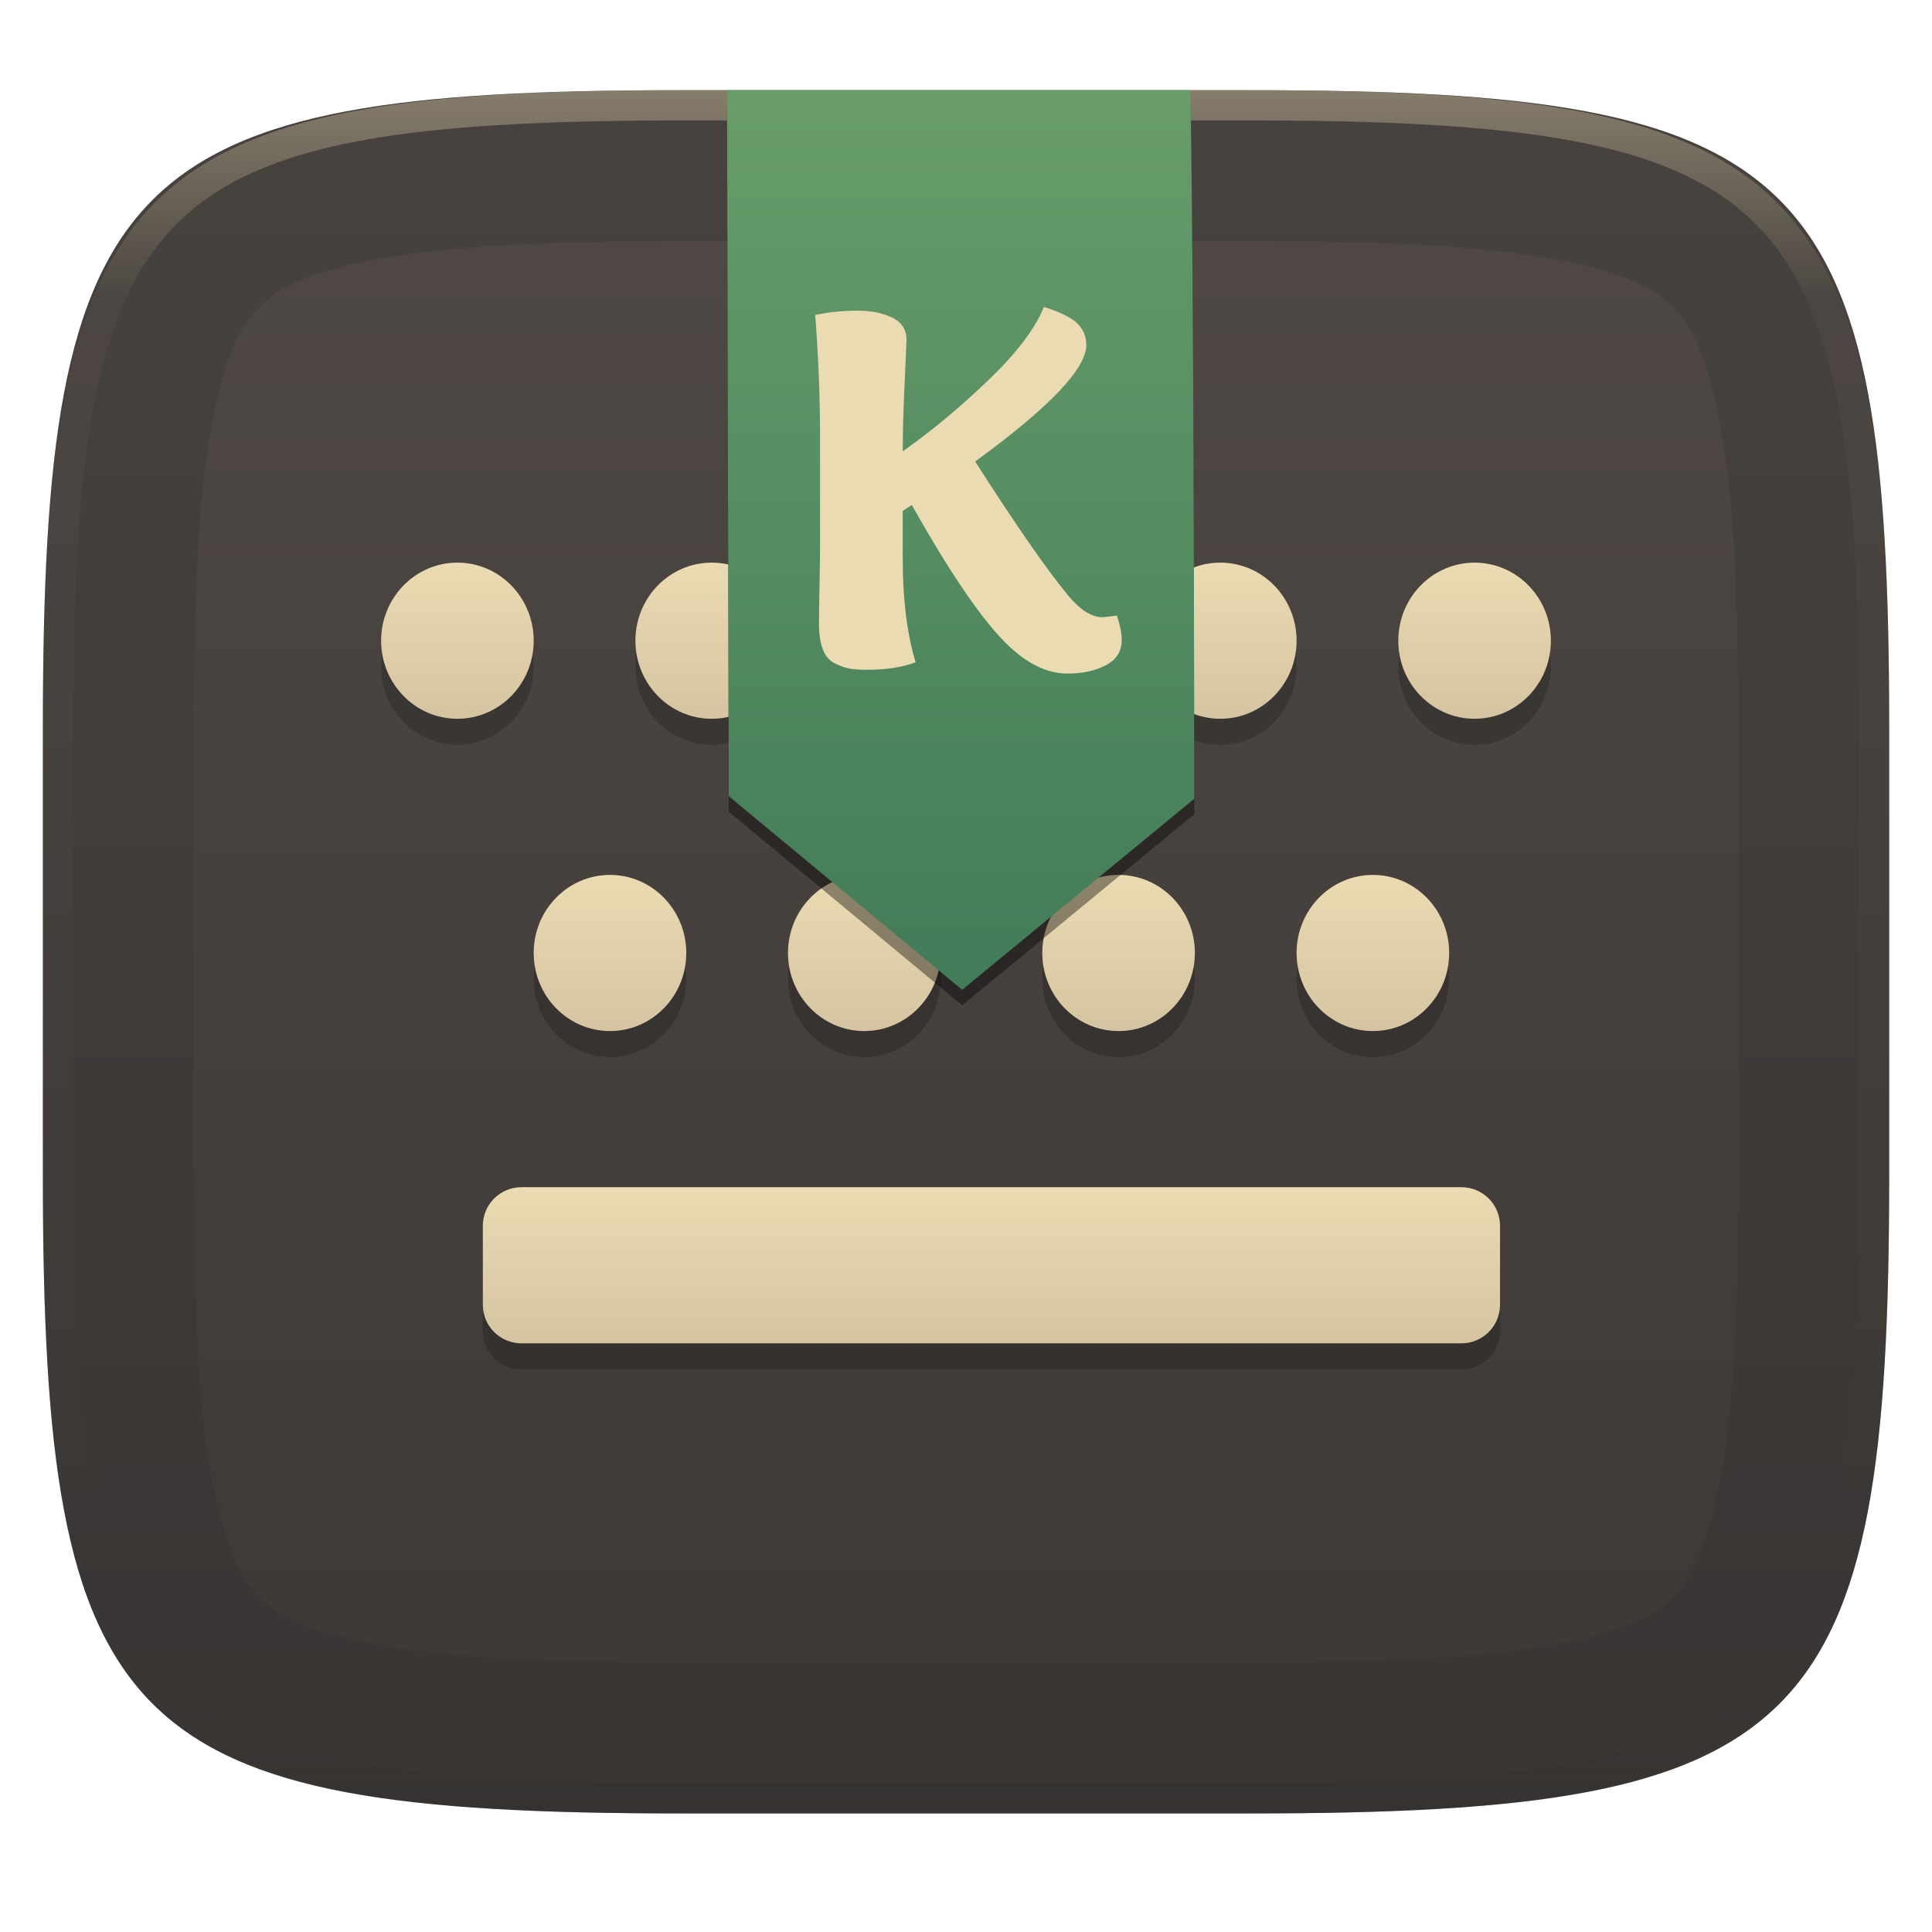
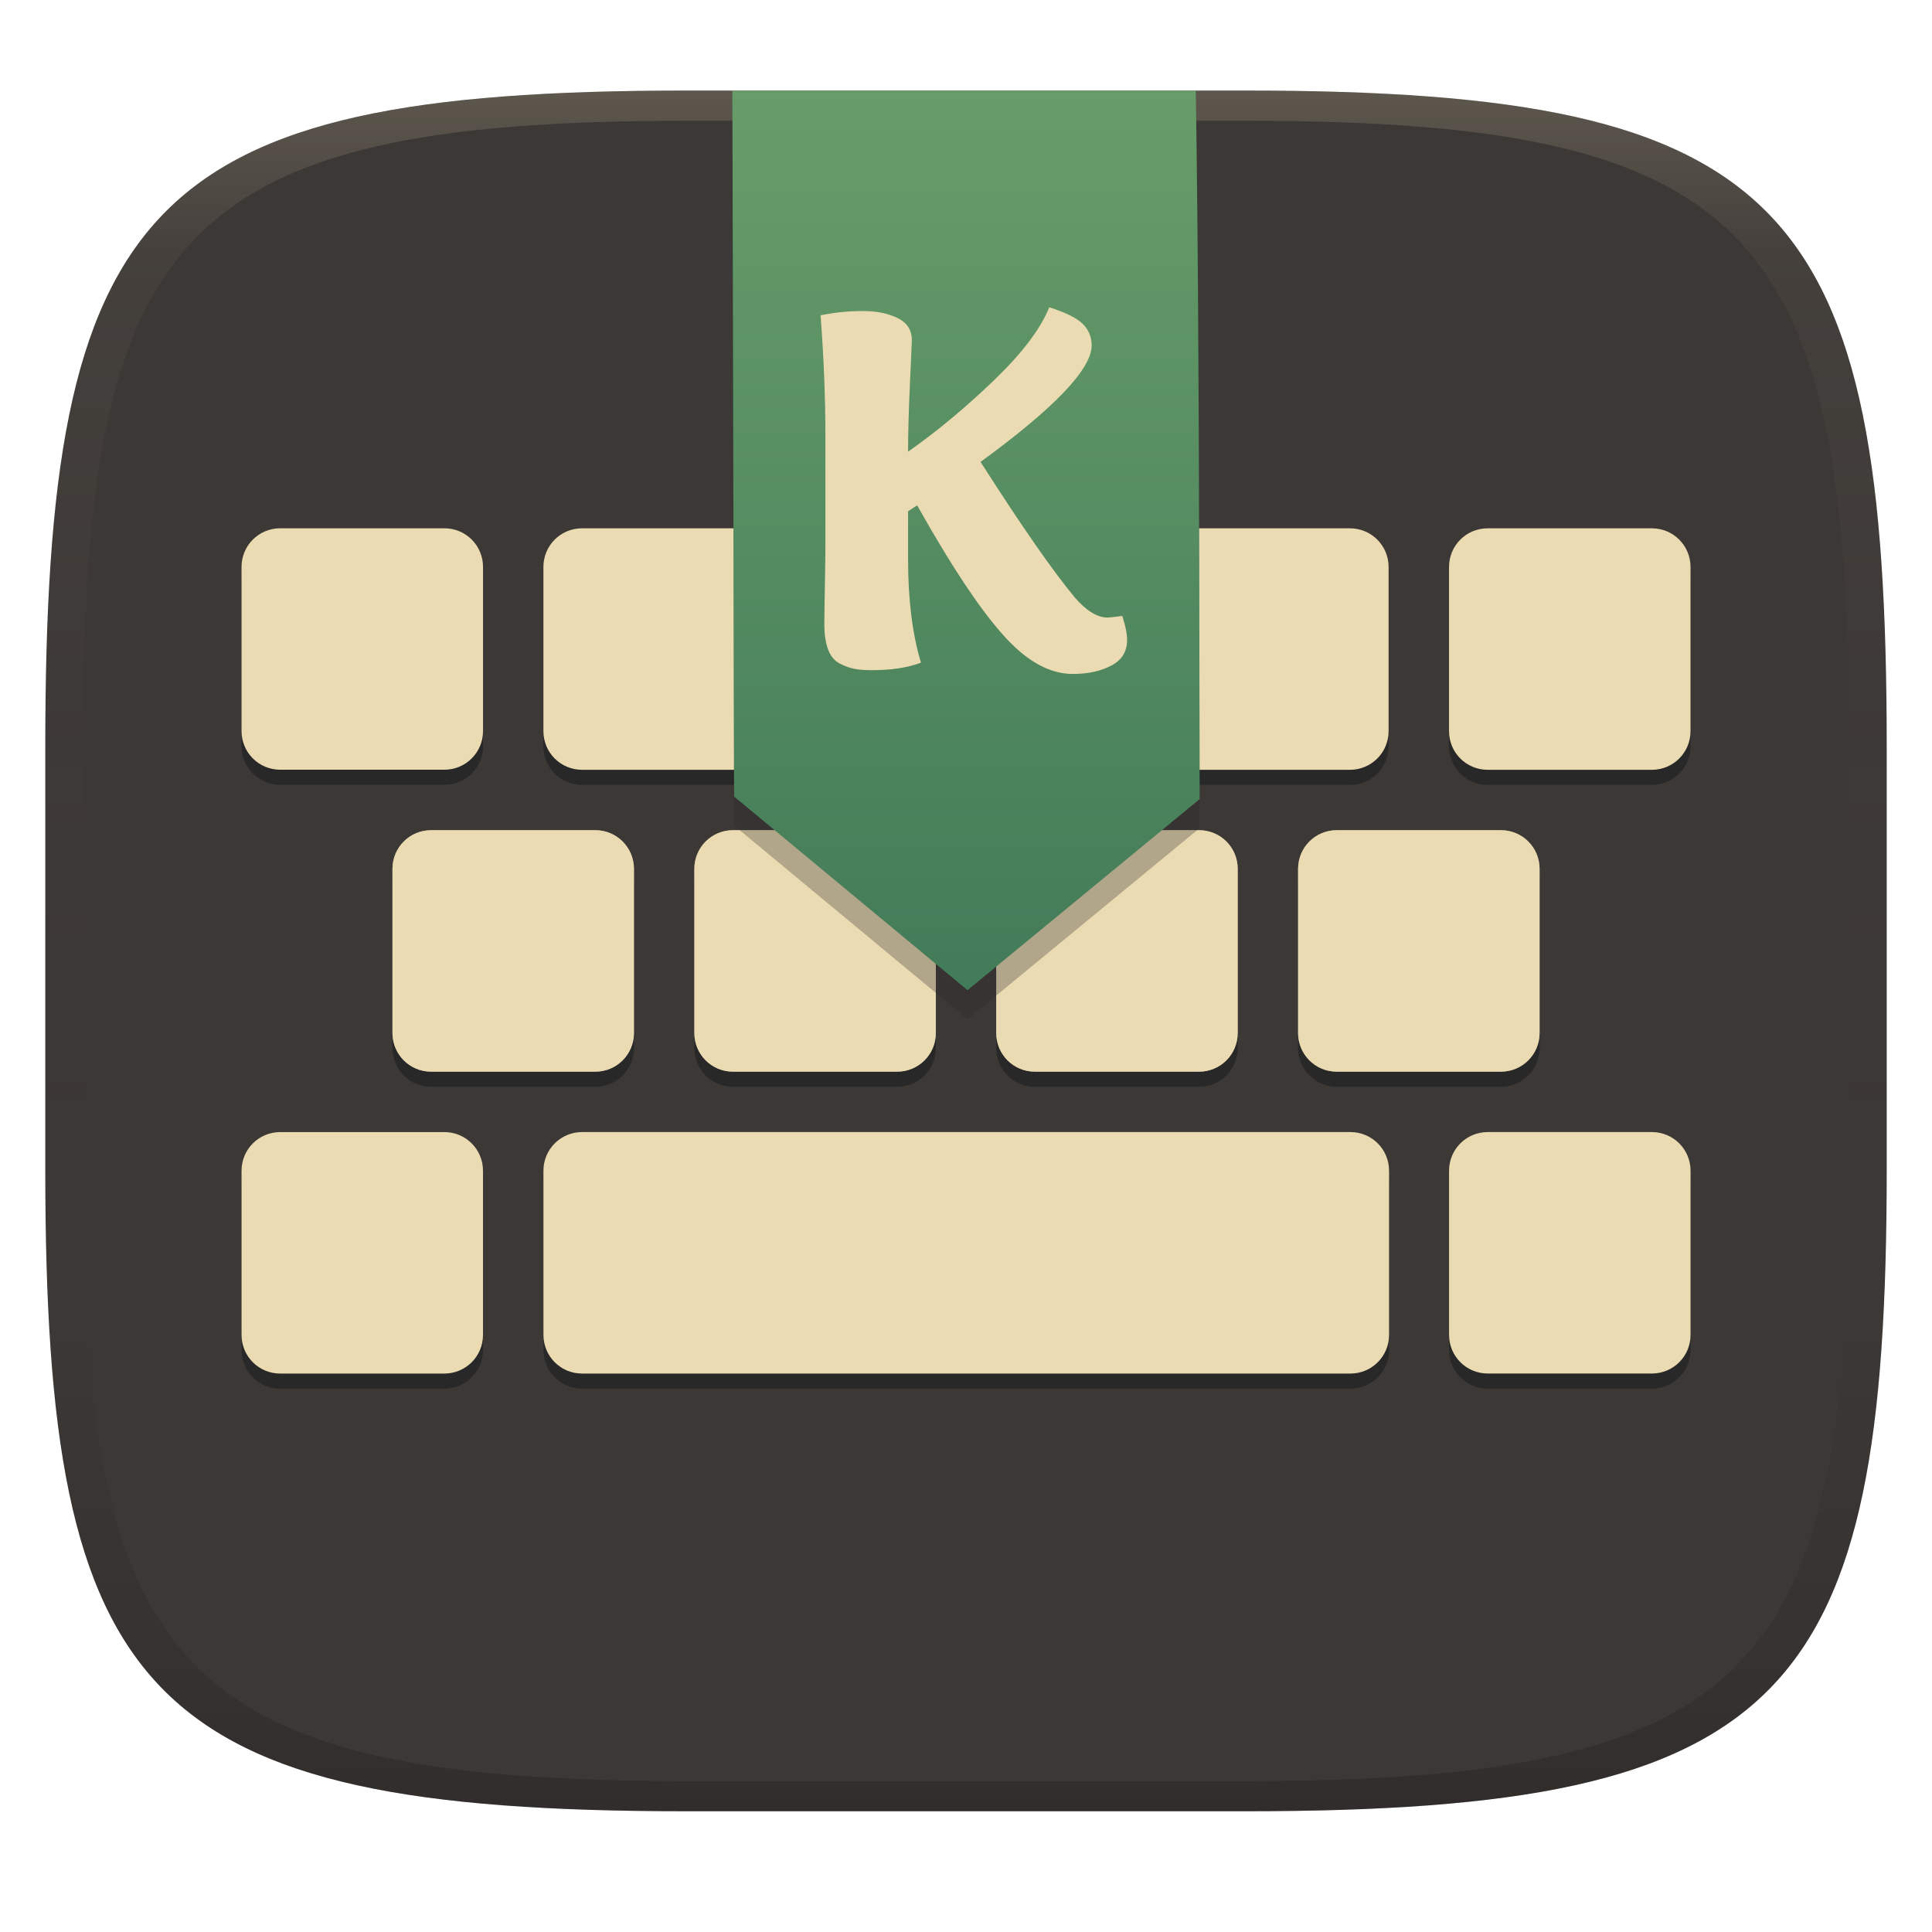
- <svg xmlns="http://www.w3.org/2000/svg" style="isolation:isolate" width="256" height="256" viewBox="0 0 256 256">
-   <g filter="url(#5KFma9Xyflch2AZjEwqDQydxMiDESSIx)">
-     <linearGradient id="_lgradient_36" x1="0" x2="0" y1="0" y2="1" gradientTransform="matrix(244.6483,0,0,228.3384,5.68,11.95)" gradientUnits="userSpaceOnUse">
-       <stop offset="0%" style="stop-color:#504945" />
-       <stop offset="100%" style="stop-color:#3c3836" />
+ <svg xmlns="http://www.w3.org/2000/svg" width="256" height="256" version="1.1">
+   <defs>
+     <linearGradient id="linearGradient31" x1=".5" x2=".5" y2="1" gradientTransform="matrix(244,0,0,228,5.986,12)" gradientUnits="userSpaceOnUse">
+       <stop stop-color="#ebdbb2" stop-opacity=".2" offset="0" />
+       <stop stop-color="#ebdbb2" stop-opacity=".05" offset=".1" />
+       <stop stop-opacity="0" offset=".704" />
+       <stop stop-opacity=".1" offset=".897" />
+       <stop stop-opacity=".2" offset="1" />
    </linearGradient>
-     <path fill="url(#_lgradient_36)" d="M 165.689 11.95 C 239.745 11.95 250.328 22.507 250.328 96.494 L 250.328 155.745 C 250.328 229.731 239.745 240.288 165.689 240.288 L 90.319 240.288 C 16.264 240.288 5.68 229.731 5.68 155.745 L 5.68 96.494 C 5.68 22.507 16.264 11.95 90.319 11.95 L 165.689 11.95 Z" />
+     <linearGradient id="linearGradient6" x1="140" x2="140" y1="12" y2="240" gradientUnits="userSpaceOnUse">
+       <stop stop-color="#3c3836" offset="0" />
+       <stop stop-color="#3c3836" offset="1" />
+     </linearGradient>
+     <linearGradient id="_lgradient_48" x1=".5" x2=".5" y1="1" gradientTransform="matrix(61.917 0 0 119.21 97.042 12)" gradientUnits="userSpaceOnUse">
+       <stop stop-color="#427b58" offset="0" />
+       <stop stop-color="#689d6a" offset="1" />
+     </linearGradient>
+   </defs>
+   <path d="m165 12c72 0 85 15 85 87v56c0 70-13 85-85 85h-74c-72 0-85-15-85-85v-56c0-72 13-87 85-87z" fill="url(#linearGradient6)" style="isolation:isolate" />
+   <g transform="translate(2.429 -1.52)" stroke-linecap="round" stroke-linejoin="round" stroke-width="10">
+     <path d="m34.7 73.52c-2.84 0-5.125 2.285-5.125 5.125v21.74c0 2.84 2.285 5.127 5.125 5.127h21.75c2.84 0 5.125-2.287 5.125-5.127v-21.74c0-2.84-2.285-5.125-5.125-5.125zm40 2e-3c-2.84 0-5.125 2.285-5.125 5.125v21.75c0 2.84 2.285 5.125 5.125 5.125h21.75c2.84 0 5.125-2.285 5.125-5.125v-21.75c0-2.84-2.285-5.125-5.125-5.125zm40 0c-2.84 0-5.125 2.285-5.125 5.125v21.75c0 2.84 2.285 5.125 5.125 5.125h21.75c2.84 0 5.125-2.285 5.125-5.125v-21.75c0-2.84-2.285-5.125-5.125-5.125zm40 2e-3c-2.84 0-5.127 2.285-5.127 5.125v21.75c0 2.84 2.287 5.125 5.127 5.125h21.74c2.84 0 5.127-2.285 5.127-5.125v-21.75c0-2.84-2.287-5.125-5.127-5.125zm40 0c-2.84 0-5.125 2.285-5.125 5.125v21.75c0 2.84 2.285 5.125 5.125 5.125h21.75c2.84 0 5.125-2.285 5.125-5.125v-21.75c0-2.84-2.285-5.125-5.125-5.125zm-140 40c-2.84 0-5.125 2.285-5.125 5.125v21.75c0 2.84 2.285 5.125 5.125 5.125h21.75c2.84 0 5.125-2.285 5.125-5.125v-21.75c0-2.84-2.285-5.125-5.125-5.125zm40 0c-2.84 0-5.125 2.285-5.125 5.125v21.75c0 2.84 2.285 5.125 5.125 5.125h21.75c2.84 0 5.125-2.285 5.125-5.125v-21.75c0-2.84-2.285-5.125-5.125-5.125zm40 0c-2.84 0-5.125 2.285-5.125 5.125v21.75c0 2.84 2.285 5.125 5.125 5.125h21.75c2.84 0 5.125-2.285 5.125-5.125v-21.75c0-2.84-2.285-5.125-5.125-5.125zm40 0c-2.84 0-5.125 2.285-5.125 5.125v21.75c0 2.84 2.285 5.125 5.125 5.125h21.75c2.84 0 5.125-2.285 5.125-5.125v-21.75c0-2.84-2.285-5.125-5.125-5.125zm-99.996 40c-2.84 0-5.125 2.285-5.125 5.125v21.75c0 2.84 2.285 5.125 5.125 5.125h101.8c2.84 0 5.125-2.285 5.125-5.125v-21.75c0-2.84-2.285-5.125-5.125-5.125zm120 0c-2.84 0-5.125 2.287-5.125 5.127v21.74c0 2.84 2.285 5.127 5.125 5.127h21.75c2.84 0 5.125-2.287 5.125-5.127v-21.74c0-2.84-2.285-5.127-5.125-5.127zm-160 2e-3c-2.84 0-5.127 2.285-5.127 5.125v21.75c0 2.84 2.287 5.125 5.127 5.125h21.74c2.84 0 5.127-2.285 5.127-5.125v-21.75c0-2.84-2.287-5.125-5.127-5.125z" fill="#282828" style="paint-order:markers fill stroke" />
+     <path d="m34.7 71.52c-2.84 0-5.125 2.285-5.125 5.125v21.74c0 2.84 2.285 5.127 5.125 5.127h21.75c2.84 0 5.125-2.287 5.125-5.127v-21.74c0-2.84-2.285-5.125-5.125-5.125zm40 2e-3c-2.84 0-5.125 2.285-5.125 5.125v21.75c0 2.84 2.285 5.125 5.125 5.125h21.75c2.84 0 5.125-2.285 5.125-5.125v-21.75c0-2.84-2.285-5.125-5.125-5.125zm40 0c-2.84 0-5.125 2.285-5.125 5.125v21.75c0 2.84 2.285 5.125 5.125 5.125h21.75c2.84 0 5.125-2.285 5.125-5.125v-21.75c0-2.84-2.285-5.125-5.125-5.125zm40 2e-3c-2.84 0-5.127 2.285-5.127 5.125v21.75c0 2.84 2.287 5.125 5.127 5.125h21.74c2.84 0 5.127-2.285 5.127-5.125v-21.75c0-2.84-2.287-5.125-5.127-5.125zm40 0c-2.84 0-5.125 2.285-5.125 5.125v21.75c0 2.84 2.285 5.125 5.125 5.125h21.75c2.84 0 5.125-2.285 5.125-5.125v-21.75c0-2.84-2.285-5.125-5.125-5.125zm-140 40c-2.84 0-5.125 2.285-5.125 5.125v21.75c0 2.84 2.285 5.125 5.125 5.125h21.75c2.84 0 5.125-2.285 5.125-5.125v-21.75c0-2.84-2.285-5.125-5.125-5.125zm40 0c-2.84 0-5.125 2.285-5.125 5.125v21.75c0 2.84 2.285 5.125 5.125 5.125h21.75c2.84 0 5.125-2.285 5.125-5.125v-21.75c0-2.84-2.285-5.125-5.125-5.125zm40 0c-2.84 0-5.125 2.285-5.125 5.125v21.75c0 2.84 2.285 5.125 5.125 5.125h21.75c2.84 0 5.125-2.285 5.125-5.125v-21.75c0-2.84-2.285-5.125-5.125-5.125zm40 0c-2.84 0-5.125 2.285-5.125 5.125v21.75c0 2.84 2.285 5.125 5.125 5.125h21.75c2.84 0 5.125-2.285 5.125-5.125v-21.75c0-2.84-2.285-5.125-5.125-5.125zm-99.996 40c-2.84 0-5.125 2.285-5.125 5.125v21.75c0 2.84 2.285 5.125 5.125 5.125h101.8c2.84 0 5.125-2.285 5.125-5.125v-21.75c0-2.84-2.285-5.125-5.125-5.125zm120 0c-2.84 0-5.125 2.287-5.125 5.127v21.74c0 2.84 2.285 5.127 5.125 5.127h21.75c2.84 0 5.125-2.287 5.125-5.127v-21.74c0-2.84-2.285-5.127-5.125-5.127zm-160 2e-3c-2.84 0-5.127 2.285-5.127 5.125v21.75c0 2.84 2.287 5.125 5.127 5.125h21.74c2.84 0 5.127-2.285 5.127-5.125v-21.75c0-2.84-2.287-5.125-5.127-5.125z" fill="#ebdbb2" style="paint-order:markers fill stroke" />
+     <path d="m54.696 111.52c-2.84 0-5.125 2.285-5.125 5.125v21.75c0 2.84 2.285 5.125 5.125 5.125h21.75c2.84 0 5.125-2.285 5.125-5.125v-21.75c0-2.84-2.285-5.125-5.125-5.125zm40 0c-2.84 0-5.125 2.285-5.125 5.125v21.75c0 2.84 2.285 5.125 5.125 5.125h21.75c2.84 0 5.125-2.285 5.125-5.125v-21.75c0-2.84-2.285-5.125-5.125-5.125zm40 0c-2.84 0-5.125 2.285-5.125 5.125v21.75c0 2.84 2.285 5.125 5.125 5.125h21.75c2.84 0 5.125-2.285 5.125-5.125v-21.75c0-2.84-2.285-5.125-5.125-5.125zm40 0c-2.84 0-5.125 2.285-5.125 5.125v21.75c0 2.84 2.285 5.125 5.125 5.125h21.75c2.84 0 5.125-2.285 5.125-5.125v-21.75c0-2.84-2.285-5.125-5.125-5.125z" fill="#ebdbb2" opacity=".535" style="paint-order:markers fill stroke" />
  </g>
-   <g opacity=".2">
-     <path fill="#282828" fill-rule="evenodd" d="M 165.689 11.952 C 239.745 11.952 250.328 22.509 250.328 96.495 L 250.328 155.746 C 250.328 229.733 239.745 240.29 165.689 240.29 L 90.319 240.29 C 16.264 240.29 5.68 229.733 5.68 155.746 L 5.68 96.495 C 5.68 22.509 16.264 11.952 90.319 11.952 L 165.689 11.952 Z M 165.71 31.95 C 169.94 31.95 174.18 31.99 178.41 32.08 C 182.09 32.16 185.77 32.31 189.45 32.52 C 192.58 32.69 195.71 32.95 198.83 33.3 C 201.41 33.58 203.97 33.95 206.52 34.42 C 208.54 34.8 210.54 35.27 212.51 35.85 C 213.98 36.28 215.43 36.81 216.83 37.44 C 217.83 37.89 218.8 38.43 219.71 39.04 C 220.4 39.51 221.05 40.04 221.65 40.63 C 222.24 41.22 222.77 41.87 223.24 42.56 C 223.85 43.47 224.38 44.43 224.83 45.43 C 225.46 46.83 225.99 48.27 226.43 49.74 C 227 51.71 227.48 53.7 227.85 55.72 C 228.32 58.26 228.7 60.82 228.98 63.39 C 229.32 66.51 229.58 69.63 229.76 72.76 C 229.97 76.43 230.12 80.11 230.2 83.79 C 230.29 88.02 230.33 92.24 230.33 96.47 C 230.33 96.48 230.33 96.49 230.33 96.5 L 230.33 155.75 C 230.33 155.75 230.33 155.76 230.33 155.77 C 230.33 160 230.29 164.23 230.2 168.45 C 230.12 172.13 229.97 175.81 229.76 179.48 C 229.58 182.61 229.32 185.73 228.98 188.85 C 228.7 191.42 228.32 193.98 227.85 196.53 C 227.48 198.54 227 200.53 226.43 202.5 C 225.99 203.97 225.46 205.41 224.83 206.81 C 224.38 207.81 223.85 208.77 223.24 209.68 C 222.77 210.37 222.24 211.02 221.65 211.61 C 221.05 212.2 220.4 212.73 219.71 213.2 C 218.8 213.81 217.83 214.35 216.83 214.8 C 215.43 215.43 213.98 215.96 212.51 216.39 C 210.54 216.97 208.54 217.45 206.52 217.82 C 203.97 218.29 201.41 218.67 198.83 218.95 C 195.71 219.29 192.58 219.55 189.45 219.72 C 185.77 219.93 182.09 220.08 178.41 220.16 C 174.18 220.25 169.94 220.29 165.71 220.29 C 165.7 220.29 165.7 220.29 165.69 220.29 L 90.32 220.29 C 90.31 220.29 90.3 220.29 90.3 220.29 C 86.06 220.29 81.83 220.25 77.6 220.16 C 73.92 220.08 70.23 219.93 66.56 219.72 C 63.42 219.55 60.3 219.29 57.18 218.95 C 54.6 218.67 52.03 218.29 49.49 217.82 C 47.47 217.45 45.47 216.97 43.5 216.39 C 42.03 215.96 40.58 215.43 39.18 214.8 C 38.18 214.35 37.21 213.81 36.3 213.2 C 35.6 212.73 34.96 212.2 34.36 211.61 C 33.77 211.02 33.24 210.37 32.77 209.68 C 32.16 208.77 31.62 207.81 31.17 206.81 C 30.55 205.41 30.01 203.97 29.58 202.5 C 29 200.53 28.53 198.54 28.16 196.53 C 27.68 193.98 27.31 191.42 27.03 188.85 C 26.68 185.73 26.42 182.61 26.25 179.48 C 26.04 175.81 25.89 172.13 25.81 168.45 C 25.72 164.23 25.68 160 25.68 155.77 C 25.68 155.76 25.68 155.75 25.68 155.75 L 25.68 96.5 C 25.68 96.49 25.68 96.48 25.68 96.47 C 25.68 92.24 25.72 88.02 25.81 83.79 C 25.89 80.11 26.04 76.43 26.25 72.76 C 26.42 69.63 26.68 66.51 27.03 63.39 C 27.31 60.82 27.68 58.26 28.16 55.72 C 28.53 53.7 29 51.71 29.58 49.74 C 30.01 48.27 30.55 46.83 31.17 45.43 C 31.62 44.43 32.16 43.47 32.77 42.56 C 33.24 41.87 33.77 41.22 34.36 40.63 C 34.96 40.04 35.6 39.51 36.3 39.04 C 37.21 38.43 38.18 37.89 39.18 37.44 C 40.58 36.81 42.03 36.28 43.5 35.85 C 45.47 35.27 47.47 34.8 49.49 34.42 C 52.03 33.95 54.6 33.58 57.18 33.3 C 60.3 32.95 63.42 32.69 66.56 32.52 C 70.23 32.31 73.92 32.16 77.6 32.08 C 81.83 31.99 86.06 31.95 90.3 31.95 C 90.3 31.95 90.31 31.95 90.32 31.95 L 165.69 31.95 C 165.7 31.95 165.7 31.95 165.71 31.95 Z" />
-   </g>
-   <g opacity=".4">
-     <linearGradient id="_lgradient_37" x1=".517" x2=".517" y1="0" y2="1" gradientTransform="matrix(244.65,0,0,228.34,5.68,11.95)" gradientUnits="userSpaceOnUse">
-       <stop offset="0%" style="stop-color:#ebdbb2" />
-       <stop offset="12.5%" stop-opacity=".098" style="stop-color:#ebdbb2" />
-       <stop offset="92.5%" stop-opacity=".098" style="stop-color:#282828" />
-       <stop offset="100%" stop-opacity=".498" style="stop-color:#282828" />
-     </linearGradient>
-     <path fill="url(#_lgradient_37)" fill-rule="evenodd" d="M 165.068 11.951 C 169.396 11.941 173.724 11.991 178.052 12.089 C 181.927 12.167 185.803 12.315 189.678 12.541 C 193.131 12.737 196.583 13.022 200.026 13.395 C 203.085 13.73 206.144 14.181 209.174 14.741 C 211.889 15.243 214.574 15.881 217.22 16.657 C 219.62 17.355 221.971 18.219 224.243 19.241 C 226.358 20.184 228.384 21.304 230.302 22.591 C 232.142 23.829 233.863 25.244 235.437 26.806 C 237.001 28.378 238.417 30.088 239.656 31.925 C 240.945 33.841 242.066 35.865 243.02 37.967 C 244.043 40.247 244.909 42.585 245.617 44.972 C 246.394 47.615 247.034 50.297 247.535 53.009 C 248.096 56.035 248.548 59.081 248.883 62.136 C 249.257 65.575 249.542 69.014 249.739 72.462 C 249.965 76.323 250.112 80.194 250.201 84.055 C 250.289 88.378 250.339 92.701 250.329 97.014 L 250.329 155.226 C 250.339 159.549 250.289 163.862 250.201 168.185 C 250.112 172.056 249.965 175.917 249.739 179.778 C 249.542 183.226 249.257 186.675 248.883 190.104 C 248.548 193.159 248.096 196.215 247.535 199.241 C 247.034 201.943 246.394 204.625 245.617 207.268 C 244.909 209.655 244.043 212.003 243.02 214.273 C 242.066 216.385 240.945 218.399 239.656 220.315 C 238.417 222.152 237.001 223.872 235.437 225.434 C 233.863 226.996 232.142 228.411 230.302 229.649 C 228.384 230.936 226.358 232.056 224.243 232.999 C 221.971 234.021 219.62 234.885 217.22 235.593 C 214.574 236.369 211.889 237.007 209.174 237.499 C 206.144 238.068 203.085 238.51 200.026 238.845 C 196.583 239.218 193.131 239.503 189.678 239.699 C 185.803 239.925 181.927 240.073 178.052 240.161 C 173.724 240.249 169.396 240.299 165.068 240.289 L 90.942 240.289 C 86.614 240.299 82.286 240.249 77.958 240.161 C 74.083 240.073 70.207 239.925 66.332 239.699 C 62.879 239.503 59.427 239.218 55.984 238.845 C 52.925 238.51 49.866 238.068 46.836 237.499 C 44.121 237.007 41.436 236.369 38.79 235.593 C 36.39 234.885 34.039 234.021 31.767 232.999 C 29.652 232.056 27.626 230.936 25.708 229.649 C 23.868 228.411 22.147 226.996 20.573 225.434 C 19.009 223.872 17.593 222.152 16.354 220.315 C 15.065 218.399 13.944 216.385 12.99 214.273 C 11.967 212.003 11.101 209.655 10.393 207.268 C 9.616 204.625 8.976 201.943 8.475 199.241 C 7.914 196.215 7.462 193.159 7.127 190.104 C 6.753 186.675 6.468 183.226 6.271 179.778 C 6.045 175.917 5.898 172.056 5.809 168.185 C 5.721 163.862 5.671 159.549 5.681 155.226 L 5.681 97.014 C 5.671 92.701 5.721 88.378 5.809 84.055 C 5.898 80.194 6.045 76.323 6.271 72.462 C 6.468 69.014 6.753 65.575 7.127 62.136 C 7.462 59.081 7.914 56.035 8.475 53.009 C 8.976 50.297 9.616 47.615 10.393 44.972 C 11.101 42.585 11.967 40.247 12.99 37.967 C 13.944 35.865 15.065 33.841 16.354 31.925 C 17.593 30.088 19.009 28.378 20.573 26.806 C 22.147 25.244 23.868 23.829 25.708 22.591 C 27.626 21.304 29.652 20.184 31.767 19.241 C 34.039 18.219 36.39 17.355 38.79 16.657 C 41.436 15.881 44.121 15.243 46.836 14.741 C 49.866 14.181 52.925 13.73 55.984 13.395 C 59.427 13.022 62.879 12.737 66.332 12.541 C 70.207 12.315 74.083 12.167 77.958 12.089 C 82.286 11.991 86.614 11.941 90.942 11.951 L 165.068 11.951 Z M 165.078 15.96 C 169.376 15.95 173.675 15.999 177.973 16.087 C 181.8 16.176 185.626 16.323 189.452 16.539 C 192.836 16.736 196.219 17.011 199.583 17.384 C 202.554 17.699 205.515 18.131 208.446 18.681 C 211.023 19.153 213.58 19.762 216.099 20.499 C 218.322 21.147 220.495 21.953 222.6 22.896 C 224.509 23.751 226.338 24.763 228.069 25.922 C 229.692 27.013 231.207 28.26 232.594 29.646 C 233.981 31.031 235.23 32.544 236.332 34.165 C 237.492 35.894 238.506 37.712 239.361 39.608 C 240.306 41.72 241.112 43.892 241.761 46.102 C 242.509 48.617 243.109 51.162 243.591 53.736 C 244.132 56.664 244.565 59.611 244.889 62.578 C 245.263 65.938 245.539 69.308 245.735 72.688 C 245.952 76.51 246.109 80.322 246.188 84.144 C 246.276 88.437 246.325 92.721 246.325 97.014 C 246.325 97.014 246.325 97.014 246.325 97.014 L 246.325 155.226 C 246.325 155.226 246.325 155.226 246.325 155.226 C 246.325 159.519 246.276 163.803 246.188 168.096 C 246.109 171.918 245.952 175.74 245.735 179.552 C 245.539 182.932 245.263 186.302 244.889 189.672 C 244.565 192.629 244.132 195.576 243.591 198.504 C 243.109 201.078 242.509 203.623 241.761 206.138 C 241.112 208.358 240.306 210.52 239.361 212.632 C 238.506 214.528 237.492 216.356 236.332 218.075 C 235.23 219.706 233.981 221.219 232.594 222.604 C 231.207 223.98 229.692 225.227 228.069 226.318 C 226.338 227.477 224.509 228.489 222.6 229.344 C 220.495 230.297 218.322 231.093 216.099 231.741 C 213.58 232.478 211.023 233.087 208.446 233.559 C 205.515 234.109 202.554 234.541 199.583 234.865 C 196.219 235.229 192.836 235.514 189.452 235.701 C 185.626 235.917 181.8 236.074 177.973 236.153 C 173.675 236.251 169.376 236.29 165.078 236.29 C 165.078 236.29 165.078 236.29 165.068 236.29 L 90.942 236.29 C 90.932 236.29 90.932 236.29 90.932 236.29 C 86.634 236.29 82.335 236.251 78.037 236.153 C 74.21 236.074 70.384 235.917 66.558 235.701 C 63.174 235.514 59.791 235.229 56.427 234.865 C 53.456 234.541 50.495 234.109 47.564 233.559 C 44.987 233.087 42.43 232.478 39.911 231.741 C 37.688 231.093 35.515 230.297 33.41 229.344 C 31.501 228.489 29.672 227.477 27.941 226.318 C 26.318 225.227 24.803 223.98 23.416 222.604 C 22.029 221.219 20.78 219.706 19.678 218.075 C 18.518 216.356 17.504 214.528 16.649 212.632 C 15.704 210.52 14.898 208.358 14.249 206.138 C 13.501 203.623 12.901 201.078 12.419 198.504 C 11.878 195.576 11.445 192.629 11.121 189.672 C 10.747 186.302 10.472 182.932 10.275 179.552 C 10.058 175.74 9.901 171.918 9.822 168.096 C 9.734 163.803 9.685 159.519 9.685 155.226 C 9.685 155.226 9.685 155.226 9.685 155.226 L 9.685 97.014 C 9.685 97.014 9.685 97.014 9.685 97.014 C 9.685 92.721 9.734 88.437 9.822 84.144 C 9.901 80.322 10.058 76.51 10.275 72.688 C 10.472 69.308 10.747 65.938 11.121 62.578 C 11.445 59.611 11.878 56.664 12.419 53.736 C 12.901 51.162 13.501 48.617 14.249 46.102 C 14.898 43.892 15.704 41.72 16.649 39.608 C 17.504 37.712 18.518 35.894 19.678 34.165 C 20.78 32.544 22.029 31.031 23.416 29.646 C 24.803 28.26 26.318 27.013 27.941 25.922 C 29.672 24.763 31.501 23.751 33.41 22.896 C 35.515 21.953 37.688 21.147 39.911 20.499 C 42.43 19.762 44.987 19.153 47.564 18.681 C 50.495 18.131 53.456 17.699 56.427 17.384 C 59.791 17.011 63.174 16.736 66.558 16.539 C 70.384 16.323 74.21 16.176 78.037 16.087 C 82.335 15.999 86.634 15.95 90.932 15.96 C 90.932 15.96 90.932 15.96 90.942 15.96 L 165.068 15.96 C 165.078 15.96 165.078 15.96 165.078 15.96 Z" />
-   </g>
-   <g>
-     <g opacity=".2">
-       <ellipse cx="60.609" cy="88.345" rx="10.109" ry="10.345" vector-effect="non-scaling-stroke" />
-     </g>
-     <g opacity=".2">
-       <ellipse cx="94.304" cy="88.345" rx="10.109" ry="10.345" vector-effect="non-scaling-stroke" />
-     </g>
-     <g opacity=".2">
-       <ellipse cx="128" cy="88.345" rx="10.109" ry="10.345" vector-effect="non-scaling-stroke" />
-     </g>
-     <g opacity=".2">
-       <ellipse cx="161.696" cy="88.345" rx="10.109" ry="10.345" vector-effect="non-scaling-stroke" />
-     </g>
-     <g opacity=".2">
-       <ellipse cx="195.391" cy="88.345" rx="10.109" ry="10.345" vector-effect="non-scaling-stroke" />
-     </g>
-     <g opacity=".2">
-       <ellipse cx="80.826" cy="129.724" rx="10.109" ry="10.345" vector-effect="non-scaling-stroke" />
-     </g>
-     <g opacity=".2">
-       <ellipse cx="114.522" cy="129.724" rx="10.109" ry="10.345" vector-effect="non-scaling-stroke" />
-     </g>
-     <g opacity=".2">
-       <ellipse cx="148.217" cy="129.724" rx="10.109" ry="10.345" vector-effect="non-scaling-stroke" />
-     </g>
-     <g opacity=".2">
-       <ellipse cx="181.913" cy="129.724" rx="10.109" ry="10.345" vector-effect="non-scaling-stroke" />
-     </g>
-     <g opacity=".2">
-       <path d="M 69.091 160.759 L 193.648 160.759 C 196.47 160.759 198.761 163.05 198.761 165.872 L 198.761 176.335 C 198.761 179.157 196.47 181.448 193.648 181.448 L 69.091 181.448 C 66.269 181.448 63.978 179.157 63.978 176.335 L 63.978 165.872 C 63.978 163.05 66.269 160.759 69.091 160.759 Z" />
-     </g>
-     <linearGradient id="_lgradient_38" x1="0" x2="0" y1="0" y2="1" gradientTransform="matrix(20.21739,0,0,20.68965,50.5,74.55172)" gradientUnits="userSpaceOnUse">
-       <stop offset="0%" style="stop-color:#ebdbb2" />
-       <stop offset="100%" style="stop-color:#d5c4a1" />
-     </linearGradient>
-     <ellipse fill="url(#_lgradient_38)" cx="60.609" cy="84.897" rx="10.109" ry="10.345" vector-effect="non-scaling-stroke" />
-     <linearGradient id="_lgradient_39" x1="0" x2="0" y1="0" y2="1" gradientTransform="matrix(20.21739,0,0,20.68965,84.19565,74.55172)" gradientUnits="userSpaceOnUse">
-       <stop offset="0%" style="stop-color:#ebdbb2" />
-       <stop offset="100%" style="stop-color:#d5c4a1" />
-     </linearGradient>
-     <ellipse fill="url(#_lgradient_39)" cx="94.304" cy="84.897" rx="10.109" ry="10.345" vector-effect="non-scaling-stroke" />
-     <linearGradient id="_lgradient_40" x1="0" x2="0" y1="0" y2="1" gradientTransform="matrix(20.21739,0,0,20.68965,117.8913,74.55172)" gradientUnits="userSpaceOnUse">
-       <stop offset="0%" style="stop-color:#ebdbb2" />
-       <stop offset="100%" style="stop-color:#d5c4a1" />
-     </linearGradient>
-     <ellipse fill="url(#_lgradient_40)" cx="128" cy="84.897" rx="10.109" ry="10.345" vector-effect="non-scaling-stroke" />
-     <linearGradient id="_lgradient_41" x1="0" x2="0" y1="0" y2="1" gradientTransform="matrix(20.21739,0,0,20.68965,151.587,74.55172)" gradientUnits="userSpaceOnUse">
-       <stop offset="0%" style="stop-color:#ebdbb2" />
-       <stop offset="100%" style="stop-color:#d5c4a1" />
-     </linearGradient>
-     <ellipse fill="url(#_lgradient_41)" cx="161.696" cy="84.897" rx="10.109" ry="10.345" vector-effect="non-scaling-stroke" />
-     <linearGradient id="_lgradient_42" x1="0" x2="0" y1="0" y2="1" gradientTransform="matrix(20.21739,0,0,20.68965,185.2826,74.55172)" gradientUnits="userSpaceOnUse">
-       <stop offset="0%" style="stop-color:#ebdbb2" />
-       <stop offset="100%" style="stop-color:#d5c4a1" />
-     </linearGradient>
-     <ellipse fill="url(#_lgradient_42)" cx="195.391" cy="84.897" rx="10.109" ry="10.345" vector-effect="non-scaling-stroke" />
-     <linearGradient id="_lgradient_43" x1="0" x2="0" y1="0" y2="1" gradientTransform="matrix(20.21739,0,0,20.68965,70.71739,115.931)" gradientUnits="userSpaceOnUse">
-       <stop offset="0%" style="stop-color:#ebdbb2" />
-       <stop offset="100%" style="stop-color:#d5c4a1" />
-     </linearGradient>
-     <ellipse fill="url(#_lgradient_43)" cx="80.826" cy="126.276" rx="10.109" ry="10.345" vector-effect="non-scaling-stroke" />
-     <linearGradient id="_lgradient_44" x1="0" x2="0" y1="0" y2="1" gradientTransform="matrix(20.21739,0,0,20.68965,104.413,115.931)" gradientUnits="userSpaceOnUse">
-       <stop offset="0%" style="stop-color:#ebdbb2" />
-       <stop offset="100%" style="stop-color:#d5c4a1" />
-     </linearGradient>
-     <ellipse fill="url(#_lgradient_44)" cx="114.522" cy="126.276" rx="10.109" ry="10.345" vector-effect="non-scaling-stroke" />
-     <linearGradient id="_lgradient_45" x1="0" x2="0" y1="0" y2="1" gradientTransform="matrix(20.21739,0,0,20.68965,138.1087,115.931)" gradientUnits="userSpaceOnUse">
-       <stop offset="0%" style="stop-color:#ebdbb2" />
-       <stop offset="100%" style="stop-color:#d5c4a1" />
-     </linearGradient>
-     <ellipse fill="url(#_lgradient_45)" cx="148.217" cy="126.276" rx="10.109" ry="10.345" vector-effect="non-scaling-stroke" />
-     <linearGradient id="_lgradient_46" x1="0" x2="0" y1="0" y2="1" gradientTransform="matrix(20.21739,0,0,20.68965,171.8043,115.931)" gradientUnits="userSpaceOnUse">
-       <stop offset="0%" style="stop-color:#ebdbb2" />
-       <stop offset="100%" style="stop-color:#d5c4a1" />
-     </linearGradient>
-     <ellipse fill="url(#_lgradient_46)" cx="181.913" cy="126.276" rx="10.109" ry="10.345" vector-effect="non-scaling-stroke" />
-     <defs>
-       <linearGradient id="_lgradient_47" x1="0" x2="0" y1="0" y2="1">
-         <stop offset="0%" style="stop-color:#ebdbb2" />
-         <stop offset="100%" style="stop-color:#d5c4a1" />
-       </linearGradient>
-     </defs>
-     <path d="M 69.091 157.31 L 193.648 157.31 C 196.47 157.31 198.761 159.601 198.761 162.423 L 198.761 172.887 C 198.761 175.709 196.47 178 193.648 178 L 69.091 178 C 66.269 178 63.978 175.709 63.978 172.887 L 63.978 162.423 C 63.978 159.601 66.269 157.31 69.091 157.31 Z" style="fill:url(#_lgradient_47)" />
-   </g>
-   <g opacity=".4" filter="url(#oHC4wfth9IlOfbTOUJcyCUxWXpOYkIYT)">
-     <path d="M 96.333 14 L 96.562 107.545 L 127.492 133.205 L 158.25 107.889 Q 158.193 40.187 157.734 14 L 96.333 14 Z" />
-   </g>
-   <linearGradient id="_lgradient_48" x1=".5" x2=".5" y1="1" y2="0" gradientTransform="matrix(61.91667,0,0,119.2053,96.33333,11.95)" gradientUnits="userSpaceOnUse">
-     <stop offset="0%" style="stop-color:#427b58" />
-     <stop offset="100%" style="stop-color:#689d6a" />
-   </linearGradient>
-   <path fill="url(#_lgradient_48)" d="M 96.333 11.95 L 96.562 105.495 L 127.492 131.155 L 158.25 105.839 Q 158.193 38.137 157.734 11.95 L 96.333 11.95 Z" />
-   <path fill="#ebdbb2" d="M 108.662 72.107 L 108.662 72.107 L 108.662 57.881 L 108.662 57.881 Q 108.662 50.056 108.021 41.734 L 108.021 41.734 L 108.021 41.734 Q 110.724 41.165 113.641 41.165 L 113.641 41.165 L 113.641 41.165 Q 116.344 41.165 118.229 42.089 L 118.229 42.089 L 118.229 42.089 Q 120.114 43.014 120.114 45.006 L 120.114 45.006 L 120.114 45.006 Q 120.114 45.361 119.865 50.767 L 119.865 50.767 L 119.865 50.767 Q 119.616 56.173 119.616 59.801 L 119.616 59.801 L 119.616 59.801 Q 125.378 55.747 130.997 50.341 L 130.997 50.341 L 130.997 50.341 Q 136.617 44.935 138.324 40.667 L 138.324 40.667 L 138.324 40.667 Q 141.667 41.734 142.805 42.907 L 142.805 42.907 L 142.805 42.907 Q 143.943 44.081 143.943 45.717 L 143.943 45.717 L 143.943 45.717 Q 143.943 50.412 129.219 61.153 L 129.219 61.153 L 129.219 61.153 Q 137.399 73.957 141.738 79.149 L 141.738 79.149 L 141.738 79.149 Q 144.014 81.781 146.077 81.781 L 146.077 81.781 L 146.077 81.781 Q 146.29 81.781 147.998 81.568 L 147.998 81.568 L 147.998 81.568 Q 148.638 83.488 148.638 84.769 L 148.638 84.769 L 148.638 84.769 Q 148.638 87.045 146.539 88.147 L 146.539 88.147 L 146.539 88.147 Q 144.441 89.25 141.453 89.25 L 141.453 89.25 L 141.453 89.25 Q 137.541 89.25 133.7 85.622 L 133.7 85.622 L 133.7 85.622 Q 128.65 80.856 120.825 66.914 L 120.825 66.914 L 120.825 66.914 Q 120.683 66.986 119.616 67.697 L 119.616 67.697 L 119.616 74.099 L 119.616 74.099 Q 119.616 82.066 121.323 87.756 L 121.323 87.756 L 121.323 87.756 Q 118.691 88.752 114.85 88.752 L 114.85 88.752 L 114.85 88.752 Q 113.427 88.752 112.503 88.574 L 112.503 88.574 L 112.503 88.574 Q 111.578 88.396 110.547 87.863 L 110.547 87.863 L 110.547 87.863 Q 109.515 87.329 109.017 86.013 L 109.017 86.013 L 109.017 86.013 Q 108.519 84.698 108.519 82.635 L 108.519 82.635 L 108.519 82.635 Q 108.519 81.283 108.59 77.549 L 108.59 77.549 L 108.59 77.549 Q 108.662 73.814 108.662 72.107 Z" />
+   <path d="m91 12c-72 0-85 15-85 87v56c0 70 13 85 85 85h74c72 0 85-15 85-85v-56c0-72-13-87-85-87zm0 4h74c68 0 80 15 80 83v56c0 66-12 81-80 81h-74c-68 0-80-15-80-81v-56c0-68 12-83 80-83z" fill="url(#linearGradient31)" style="isolation:isolate" />
+   <path d="m97.042 15.845 0.229 93.545 30.93 25.66 30.758-25.317q-0.057-67.702-0.515-93.889z" fill="#282828" opacity=".3" style="isolation:isolate" />
+   <path d="m97.042 12 0.229 93.545 30.93 25.66 30.758-25.317q-0.057-67.702-0.515-93.889z" fill="url(#_lgradient_48)" style="isolation:isolate" />
+   <path d="m109.37 72.157v-14.226q0-7.824-0.64-16.147 2.703-0.569 5.619-0.569 2.703 0 4.588 0.925 1.885 0.925 1.885 2.916 0 0.356-0.249 5.762-0.249 5.406-0.249 9.034 5.762-4.054 11.381-9.461 5.619-5.406 7.327-9.674 3.343 1.067 4.481 2.241 1.138 1.174 1.138 2.81 0 4.695-14.724 15.436 8.18 12.804 12.519 17.996 2.276 2.632 4.339 2.632 0.213 0 1.921-0.213 0.64 1.921 0.64 3.201 0 2.276-2.098 3.379t-5.086 1.103q-3.912 0-7.753-3.628-5.05-4.766-12.875-18.708-0.142 0.071-1.209 0.782v6.402q0 7.967 1.707 13.657-2.632 0.996-6.473 0.996-1.423 0-2.347-0.178t-1.956-0.711-1.529-1.849q-0.498-1.316-0.498-3.379 0-1.351 0.071-5.086 0.071-3.734 0.071-5.442z" fill="#ebdbb2" style="isolation:isolate" />
</svg>
